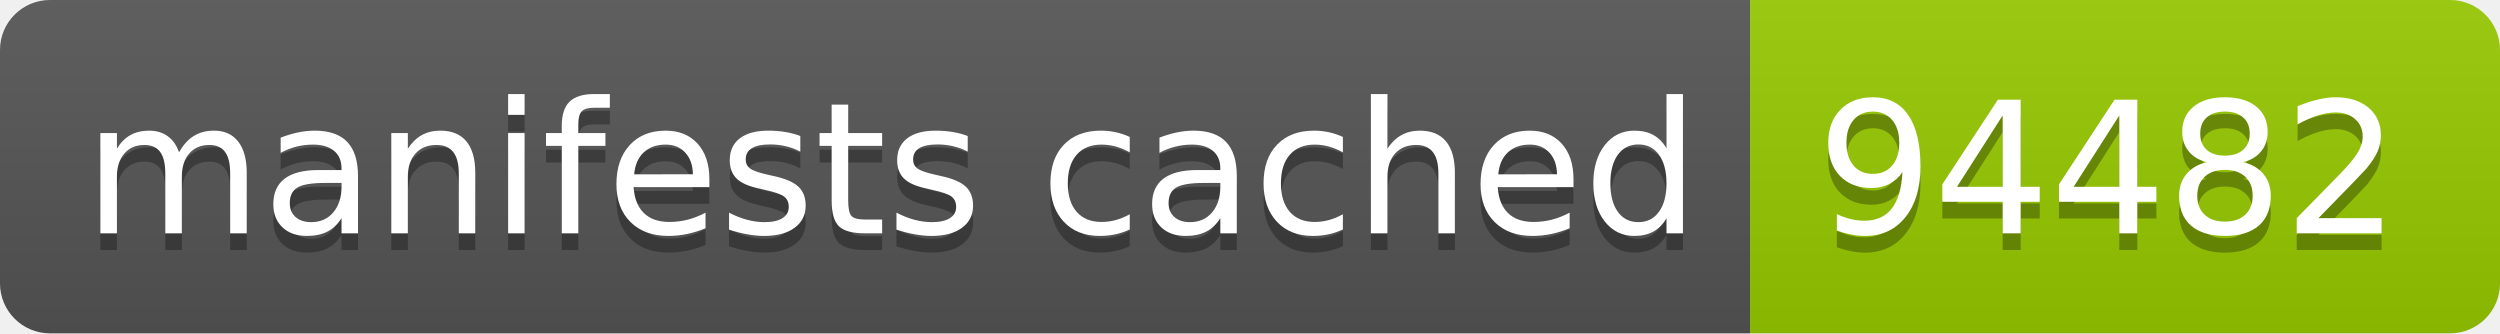
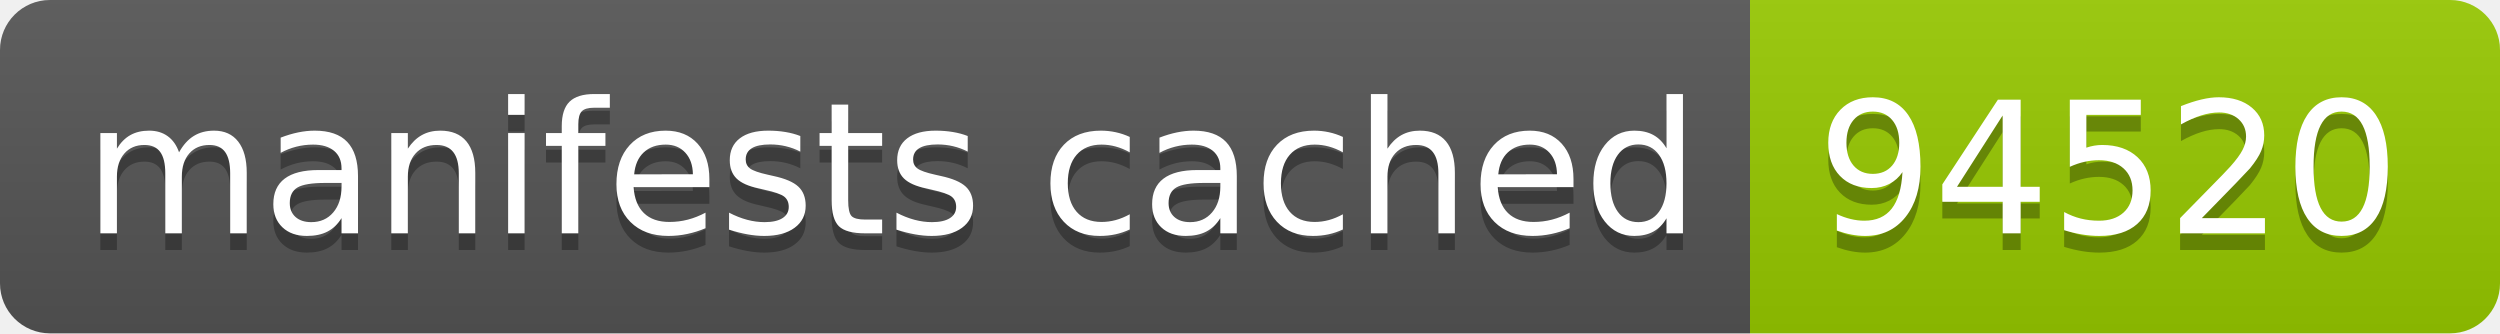
- <svg xmlns="http://www.w3.org/2000/svg" width="150" height="20" role="img" aria-label="manifests cached: 94482">
+ <svg xmlns="http://www.w3.org/2000/svg" width="150" height="20" role="img" aria-label="manifests cached: 94520">
  <linearGradient id="s" x2="0" y2="100%">
    <stop offset="0" stop-color="#bbb" stop-opacity=".1" />
    <stop offset="1" stop-opacity=".1" />
  </linearGradient>
  <clipPath id="r">
    <rect width="150" height="20" rx="3" fill="#fff" />
  </clipPath>
  <g clip-path="url(#r)">
    <rect width="105" height="20" fill="#555" />
    <rect x="105" width="45" height="20" fill="#97ca00" />
    <rect width="150" height="20" fill="url(#s)" />
  </g>
  <g fill="#fff" text-anchor="middle" font-family="Verdana,Geneva,DejaVu Sans,sans-serif" text-rendering="geometricPrecision" font-size="110">
    <text aria-hidden="true" x="535" y="150" fill="#010101" fill-opacity=".3" transform="scale(.1)" textLength="950">manifests cached</text>
    <text x="535" y="140" transform="scale(.1)" fill="#fff" textLength="950">manifests cached</text>
-     <text aria-hidden="true" x="1265" y="150" fill="#010101" fill-opacity=".3" transform="scale(.1)" textLength="350">94482</text>
-     <text x="1265" y="140" transform="scale(.1)" fill="#fff" textLength="350">94482</text>
+     <text aria-hidden="true" x="1265" y="150" fill="#010101" fill-opacity=".3" transform="scale(.1)" textLength="350">94520</text>
+     <text x="1265" y="140" transform="scale(.1)" fill="#fff" textLength="350">94520</text>
  </g>
</svg>
